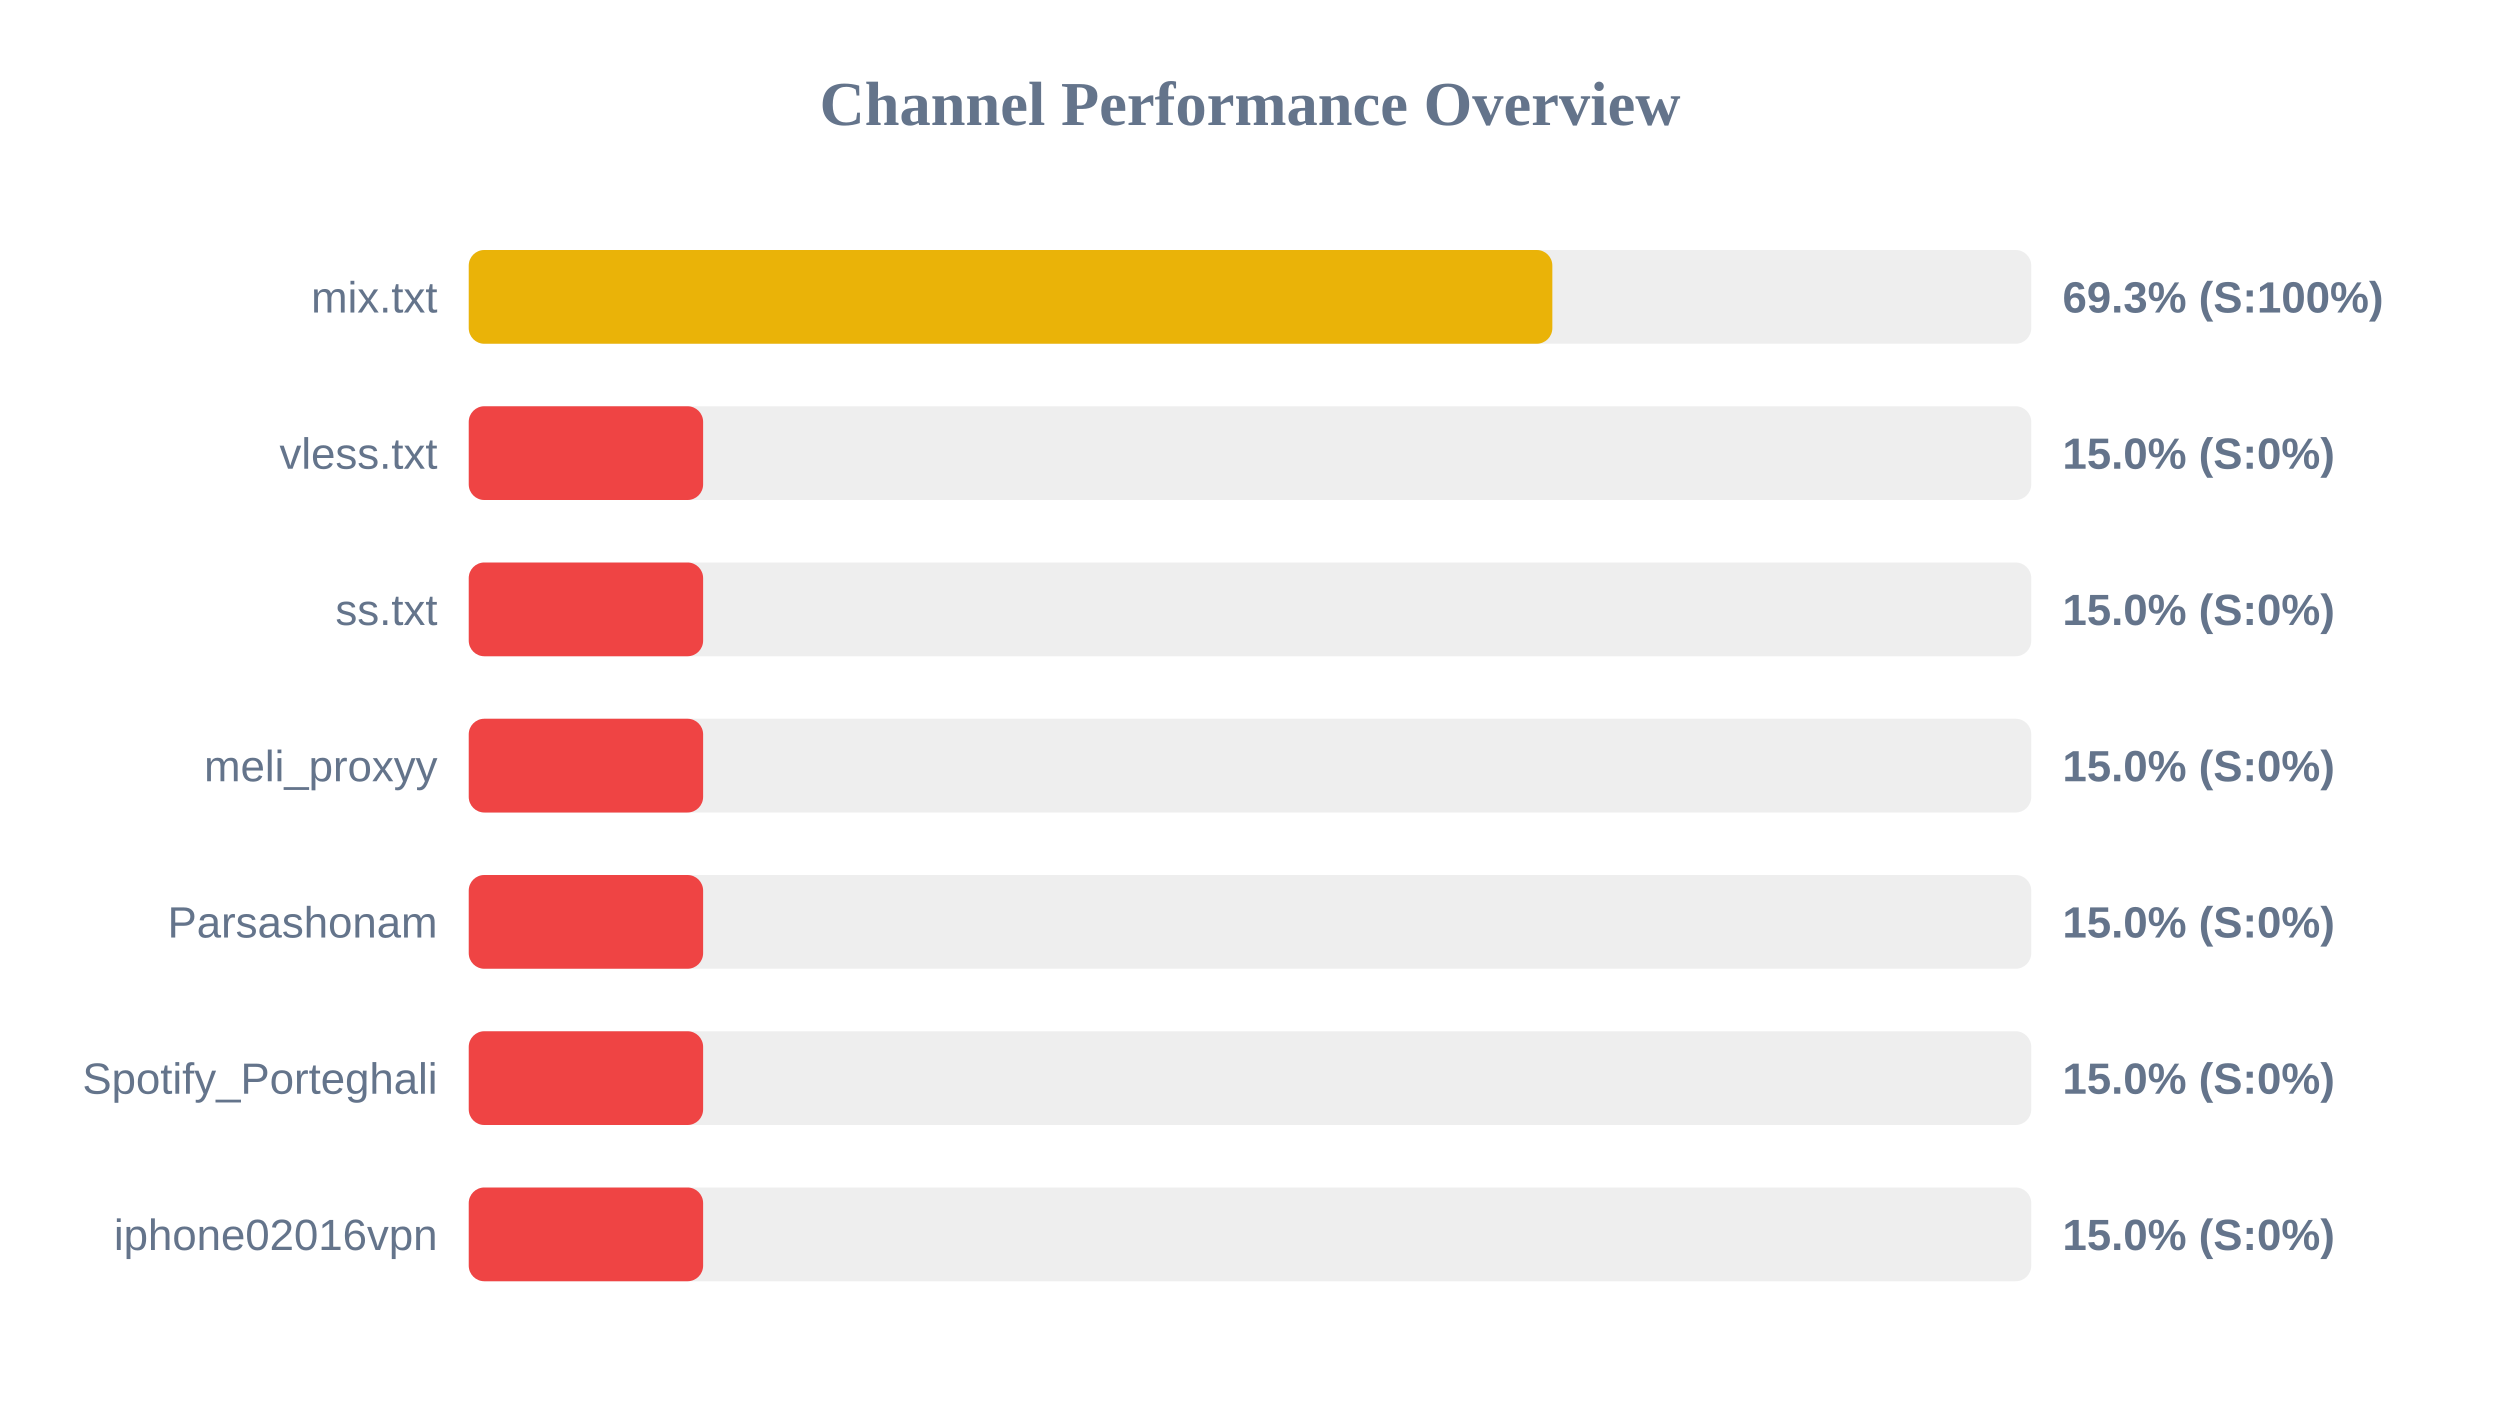
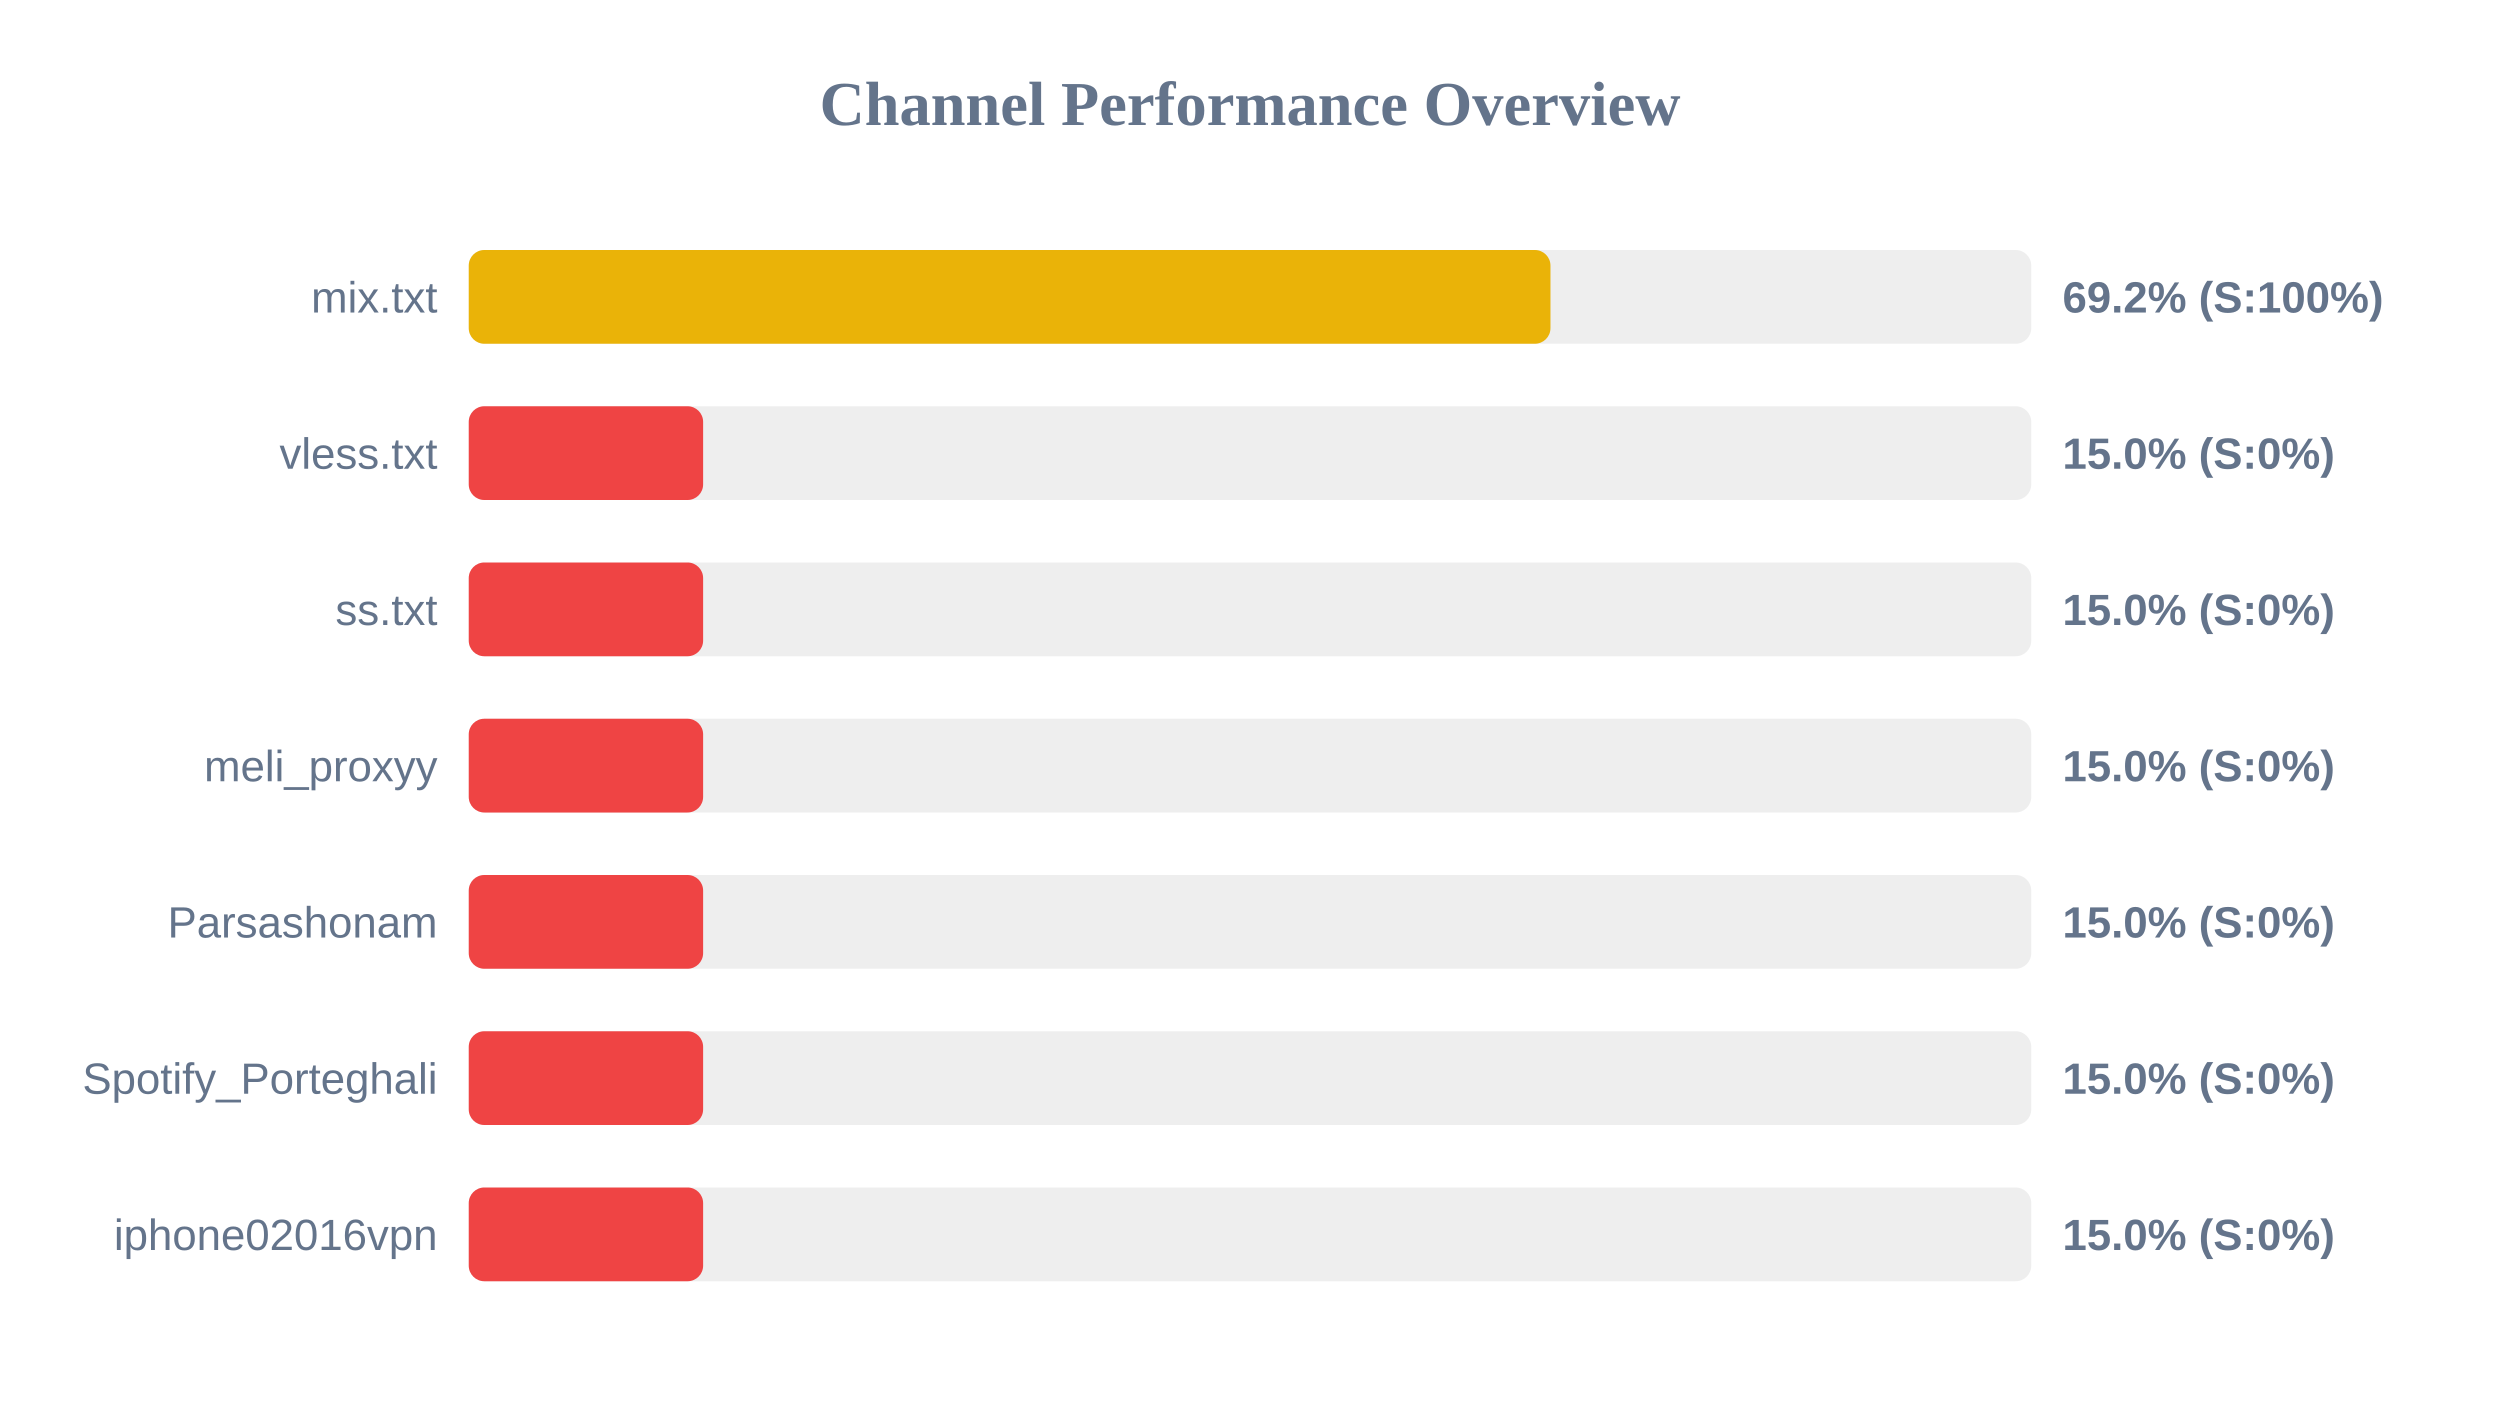
<svg xmlns="http://www.w3.org/2000/svg" width="800" height="450" version="1.1">
  <style>
        .row { font: 14px Arial; fill: #64748b; }
        .score { font: bold 14px Arial; fill: #64748b; }
    </style>
  <text x="400" y="40" text-anchor="middle" font-size="20px" font-weight="bold" fill="#64748b">Channel Performance Overview</text>
  <rect x="150" y="80" width="500" height="30" fill="#eee" rx="5" />
-   <rect x="150" y="80" width="346.75" height="30" fill="#eab308" rx="5" />
+   <rect x="150" y="80" width="346.15" height="30" fill="#eab308" rx="5" />
  <text x="140" y="100" text-anchor="end" class="row">mix.txt</text>
-   <text x="660" y="100" text-anchor="start" class="score">69.3% (S:100%)</text>
+   <text x="660" y="100" text-anchor="start" class="score">69.2% (S:100%)</text>
  <rect x="150" y="130" width="500" height="30" fill="#eee" rx="5" />
  <rect x="150" y="130" width="75.0" height="30" fill="#ef4444" rx="5" />
  <text x="140" y="150" text-anchor="end" class="row">vless.txt</text>
  <text x="660" y="150" text-anchor="start" class="score">15.0% (S:0%)</text>
  <rect x="150" y="180" width="500" height="30" fill="#eee" rx="5" />
  <rect x="150" y="180" width="75.0" height="30" fill="#ef4444" rx="5" />
  <text x="140" y="200" text-anchor="end" class="row">ss.txt</text>
  <text x="660" y="200" text-anchor="start" class="score">15.0% (S:0%)</text>
  <rect x="150" y="230" width="500" height="30" fill="#eee" rx="5" />
  <rect x="150" y="230" width="75.0" height="30" fill="#ef4444" rx="5" />
  <text x="140" y="250" text-anchor="end" class="row">meli_proxyy</text>
  <text x="660" y="250" text-anchor="start" class="score">15.0% (S:0%)</text>
  <rect x="150" y="280" width="500" height="30" fill="#eee" rx="5" />
  <rect x="150" y="280" width="75.0" height="30" fill="#ef4444" rx="5" />
  <text x="140" y="300" text-anchor="end" class="row">Parsashonam</text>
  <text x="660" y="300" text-anchor="start" class="score">15.0% (S:0%)</text>
  <rect x="150" y="330" width="500" height="30" fill="#eee" rx="5" />
  <rect x="150" y="330" width="75.0" height="30" fill="#ef4444" rx="5" />
  <text x="140" y="350" text-anchor="end" class="row">Spotify_Porteghali</text>
  <text x="660" y="350" text-anchor="start" class="score">15.0% (S:0%)</text>
  <rect x="150" y="380" width="500" height="30" fill="#eee" rx="5" />
  <rect x="150" y="380" width="75.0" height="30" fill="#ef4444" rx="5" />
  <text x="140" y="400" text-anchor="end" class="row">iphone02016vpn</text>
  <text x="660" y="400" text-anchor="start" class="score">15.0% (S:0%)</text>
</svg>
